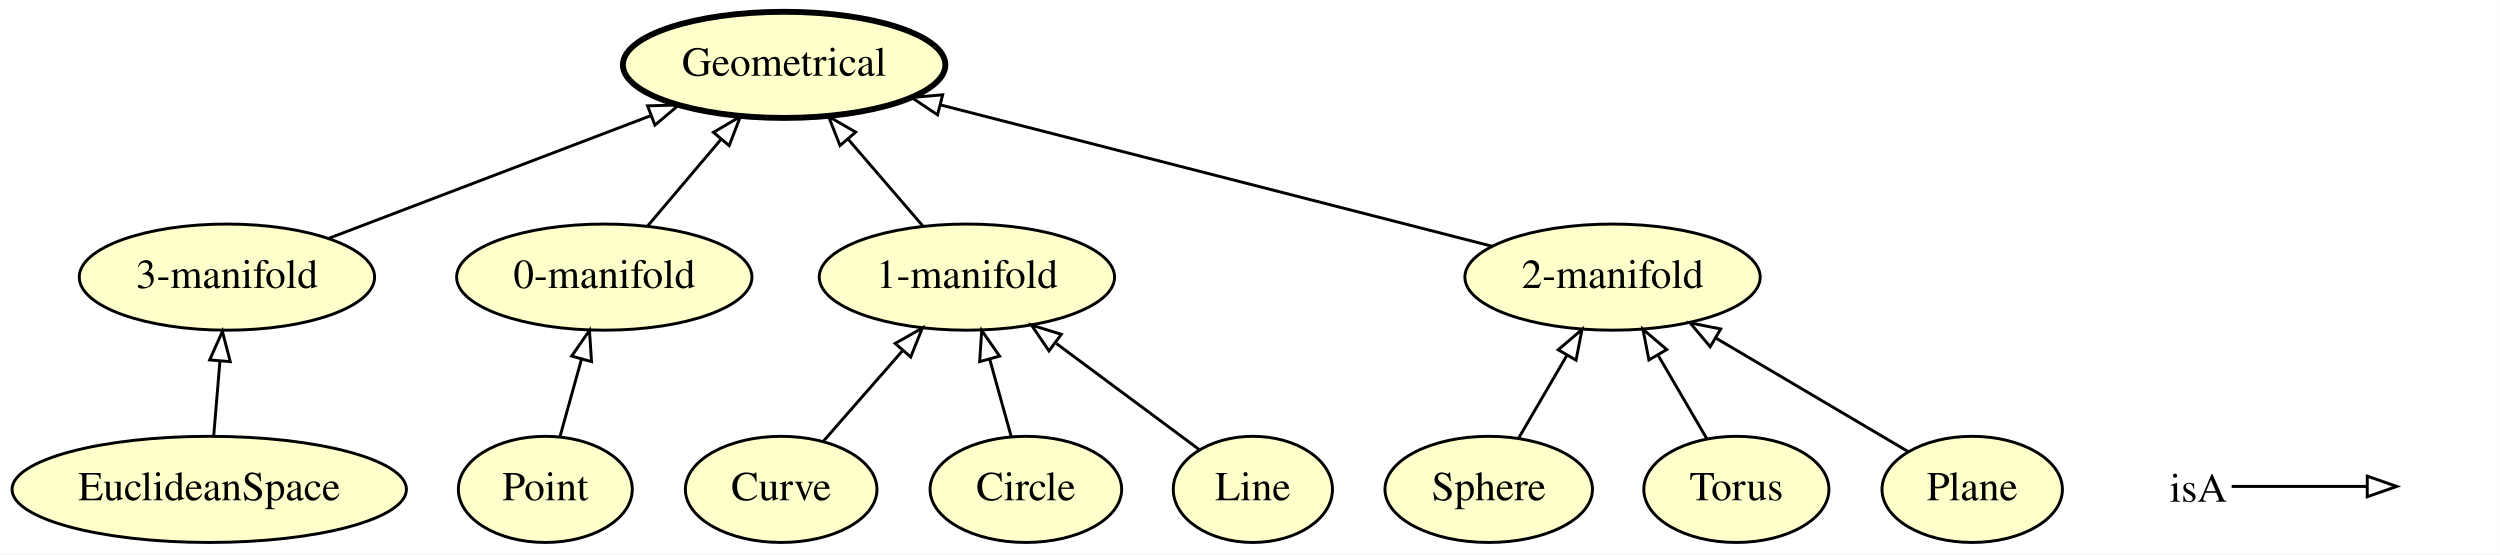
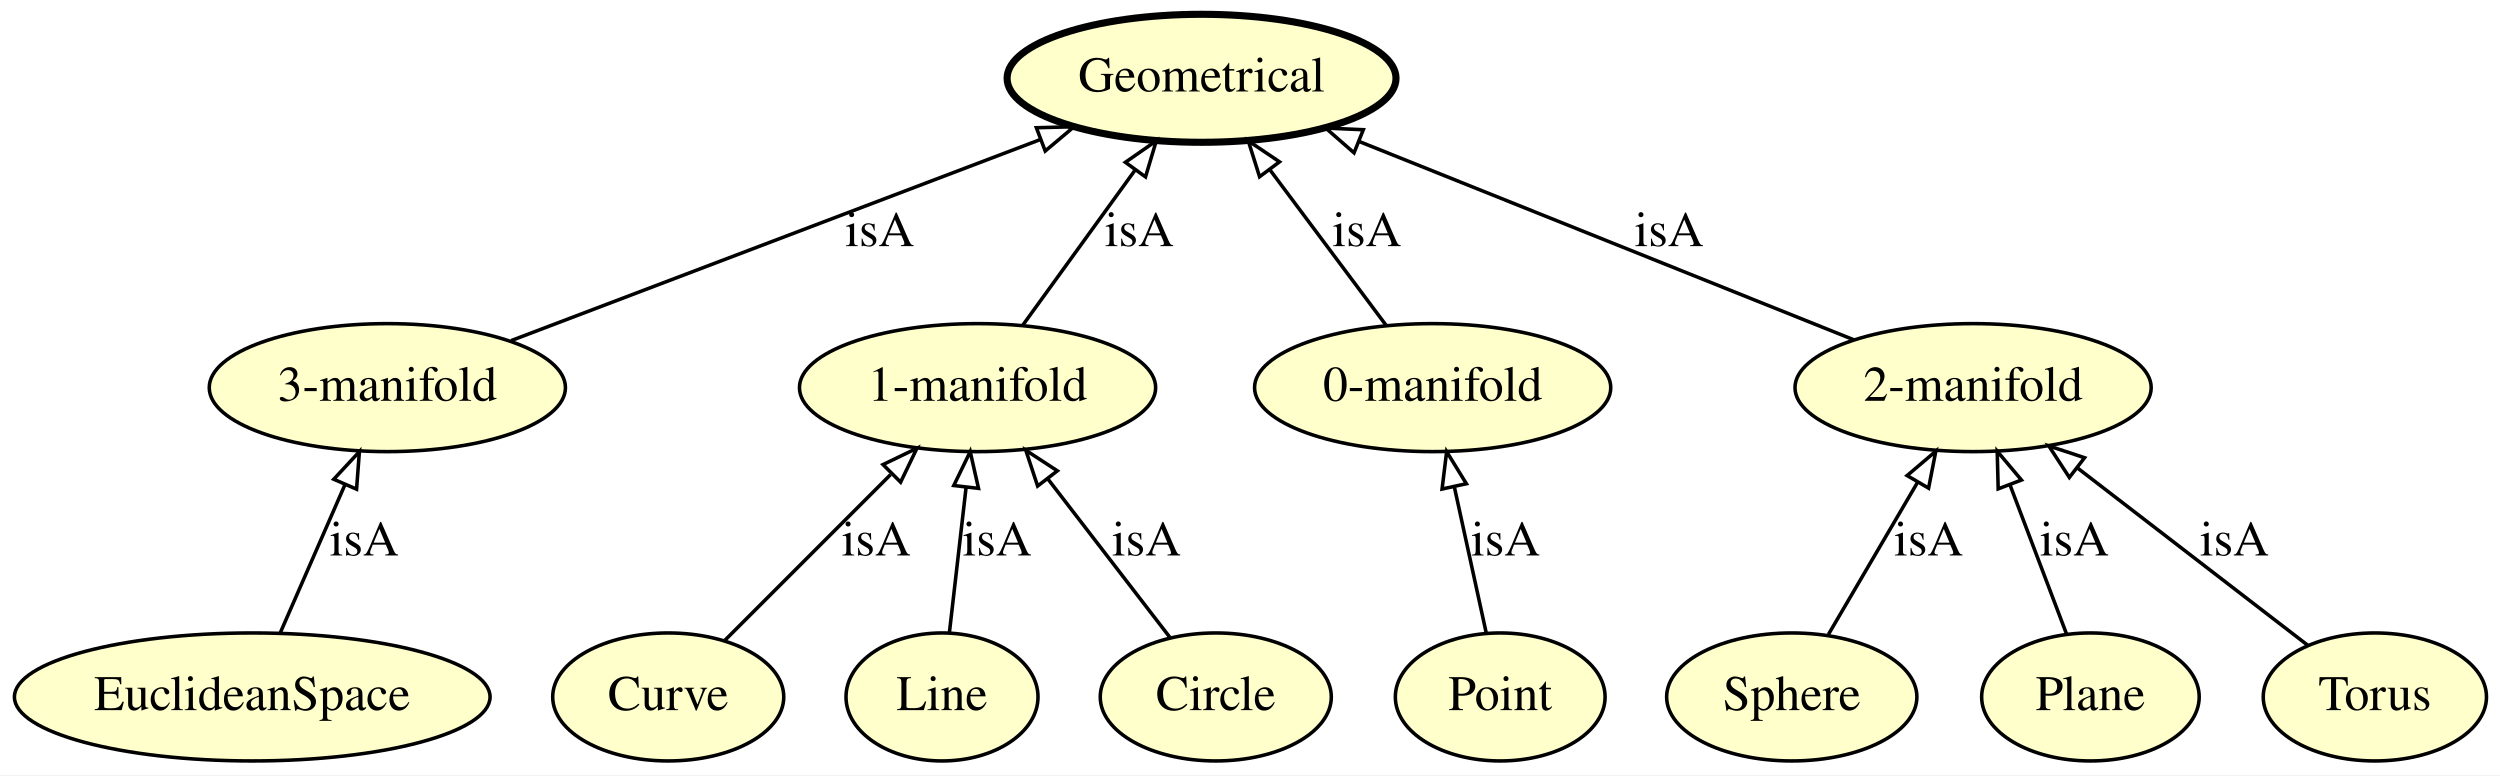
- <svg xmlns="http://www.w3.org/2000/svg" xmlns:xlink="http://www.w3.org/1999/xlink" width="848pt" height="188pt" viewBox="0.00 0.00 847.94 188.00">
-   <g id="graph0" class="graph" transform="scale(1 1) rotate(0) translate(4 184)">
-     <polygon fill="#ffffff" stroke="transparent" points="-4,4 -4,-184 843.944,-184 843.944,4 -4,4" />
+ <svg xmlns="http://www.w3.org/2000/svg" xmlns:xlink="http://www.w3.org/1999/xlink" width="703pt" height="218pt" viewBox="0.00 0.00 703.14 218.00">
+   <g id="graph0" class="graph" transform="scale(1 1) rotate(0) translate(4 214)">
+     <polygon fill="#ffffff" stroke="transparent" points="-4,4 -4,-214 699.141,-214 699.141,4 -4,4" />
    <g id="node1" class="node">
      <g id="a_node1">
-         <a xlink:href="http://emmo.info/emmo/middle/perceptual#EMMO_0ef4ff4a_5458_4f2a_b51f_4689d472a3f2" xlink:title="Curve">
-           <ellipse fill="#ffffcc" stroke="#000000" cx="260.944" cy="-18" rx="32.494" ry="18" />
-           <text text-anchor="middle" x="260.944" y="-14.3" font-family="Times,serif" font-size="14.00" fill="#000000">Curve</text>
-         </a>
-       </g>
-     </g>
-     <g id="node4" class="node">
-       <g id="a_node4">
-         <a xlink:href="http://emmo.info/emmo/middle/perceptual#EMMO_0c576e13_4ee7_4f3d_bfe9_1614243df018" xlink:title="1-manifold">
-           <ellipse fill="#ffffcc" stroke="#000000" cx="323.944" cy="-90" rx="50.091" ry="18" />
-           <text text-anchor="middle" x="323.944" y="-86.3" font-family="Times,serif" font-size="14.00" fill="#000000">1-manifold</text>
-         </a>
-       </g>
-     </g>
-     <g id="edge10" class="edge">
-       <path fill="none" stroke="#000000" d="M275.24,-34.338C283.146,-43.374 293.138,-54.793 302.012,-64.934" />
-       <polygon fill="none" stroke="#000000" points="299.607,-67.502 308.826,-72.723 304.875,-62.892 299.607,-67.502" />
-     </g>
-     <g id="node2" class="node">
-       <g id="a_node2">
-         <a xlink:href="http://emmo.info/emmo/middle/perceptual#EMMO_d7bf784a_db94_4dd9_861c_54f262846fbf" xlink:title="Sphere">
-           <ellipse fill="#ffffcc" stroke="#000000" cx="500.944" cy="-18" rx="35.194" ry="18" />
-           <text text-anchor="middle" x="500.944" y="-14.3" font-family="Times,serif" font-size="14.00" fill="#000000">Sphere</text>
-         </a>
-       </g>
-     </g>
-     <g id="node13" class="node">
-       <g id="a_node13">
-         <a xlink:href="http://emmo.info/emmo/middle/perceptual#EMMO_9268958f_7f54_48ab_a693_febe2645892b" xlink:title="2-manifold">
-           <ellipse fill="#ffffcc" stroke="#000000" cx="542.944" cy="-90" rx="50.091" ry="18" />
-           <text text-anchor="middle" x="542.944" y="-86.3" font-family="Times,serif" font-size="14.00" fill="#000000">2-manifold</text>
-         </a>
-       </g>
-     </g>
-     <g id="edge7" class="edge">
-       <path fill="none" stroke="#000000" d="M511.111,-35.429C515.991,-43.794 521.945,-54.002 527.379,-63.316" />
-       <polygon fill="none" stroke="#000000" points="524.517,-65.357 532.579,-72.231 530.563,-61.83 524.517,-65.357" />
-     </g>
-     <g id="node3" class="node">
-       <g id="a_node3">
-         <a xlink:href="http://emmo.info/emmo/middle/perceptual#EMMO_46f0f8df_4dc6_418f_8036_10427a3a288e" xlink:title="3-manifold">
-           <ellipse fill="#ffffcc" stroke="#000000" cx="72.944" cy="-90" rx="50.091" ry="18" />
-           <text text-anchor="middle" x="72.944" y="-86.3" font-family="Times,serif" font-size="14.00" fill="#000000">3-manifold</text>
-         </a>
-       </g>
-     </g>
-     <g id="node9" class="node">
-       <g id="a_node9">
-         <a xlink:href="http://emmo.info/emmo/middle/perceptual#EMMO_b5957cef_a287_442d_a3ce_fd39f20ba1cd" xlink:title="Geometrical">
-           <ellipse fill="#ffffcc" stroke="#000000" stroke-width="2" cx="261.944" cy="-162" rx="54.691" ry="18" />
-           <text text-anchor="middle" x="261.944" y="-158.3" font-family="Times,serif" font-size="14.00" fill="#000000">Geometrical</text>
-         </a>
-       </g>
-     </g>
-     <g id="edge11" class="edge">
-       <path fill="none" stroke="#000000" d="M107.61,-103.206C138.26,-114.882 183.175,-131.993 216.658,-144.748" />
-       <polygon fill="none" stroke="#000000" points="215.623,-148.099 226.214,-148.389 218.115,-141.558 215.623,-148.099" />
-     </g>
-     <g id="edge8" class="edge">
-       <path fill="none" stroke="#000000" d="M308.936,-107.429C301.376,-116.208 292.069,-127.016 283.738,-136.691" />
-       <polygon fill="none" stroke="#000000" points="280.902,-134.62 277.029,-144.482 286.207,-139.188 280.902,-134.62" />
-     </g>
-     <g id="node5" class="node">
-       <g id="a_node5">
-         <a xlink:href="http://emmo.info/emmo/middle/perceptual#EMMO_b2a234a8_579a_422c_9305_b8f7e72c76cd" xlink:title="Circle">
-           <ellipse fill="#ffffcc" stroke="#000000" cx="343.944" cy="-18" rx="32.494" ry="18" />
-           <text text-anchor="middle" x="343.944" y="-14.3" font-family="Times,serif" font-size="14.00" fill="#000000">Circle</text>
-         </a>
-       </g>
-     </g>
-     <g id="edge6" class="edge">
-       <path fill="none" stroke="#000000" d="M339,-35.798C336.805,-43.7 334.169,-53.189 331.721,-62.004" />
-       <polygon fill="none" stroke="#000000" points="328.274,-61.335 328.97,-71.907 335.019,-63.209 328.274,-61.335" />
-     </g>
-     <g id="node6" class="node">
-       <g id="a_node6">
-         <a xlink:href="http://emmo.info/emmo/middle/perceptual#EMMO_3e309118_e8b7_4021_80f4_642d2df65d94" xlink:title="Line">
-           <ellipse fill="#ffffcc" stroke="#000000" cx="420.944" cy="-18" rx="27" ry="18" />
-           <text text-anchor="middle" x="420.944" y="-14.3" font-family="Times,serif" font-size="14.00" fill="#000000">Line</text>
-         </a>
-       </g>
-     </g>
-     <g id="edge9" class="edge">
-       <path fill="none" stroke="#000000" d="M402.699,-31.543C389.085,-41.648 370.177,-55.683 354.299,-67.468" />
-       <polygon fill="none" stroke="#000000" points="351.787,-64.974 345.843,-73.745 355.959,-70.595 351.787,-64.974" />
-     </g>
-     <g id="node7" class="node">
-       <g id="a_node7">
-         <a xlink:href="http://emmo.info/emmo/middle/perceptual#EMMO_0ab0485c_9e5b_4257_a679_90a2dfba5c7c" xlink:title="0-manifold">
-           <ellipse fill="#ffffcc" stroke="#000000" cx="200.944" cy="-90" rx="50.091" ry="18" />
-           <text text-anchor="middle" x="200.944" y="-86.3" font-family="Times,serif" font-size="14.00" fill="#000000">0-manifold</text>
-         </a>
-       </g>
-     </g>
-     <g id="edge4" class="edge">
-       <path fill="none" stroke="#000000" d="M215.71,-107.429C223.148,-116.208 232.305,-127.016 240.501,-136.691" />
-       <polygon fill="none" stroke="#000000" points="237.968,-139.114 247.102,-144.482 243.309,-134.589 237.968,-139.114" />
-     </g>
-     <g id="node8" class="node">
-       <g id="a_node8">
-         <a xlink:href="http://emmo.info/emmo/middle/perceptual#EMMO_39362460_2a97_4367_8f93_0418c2ac9a08" xlink:title="Point">
-           <ellipse fill="#ffffcc" stroke="#000000" cx="180.944" cy="-18" rx="29.497" ry="18" />
-           <text text-anchor="middle" x="180.944" y="-14.3" font-family="Times,serif" font-size="14.00" fill="#000000">Point</text>
-         </a>
-       </g>
-     </g>
-     <g id="edge1" class="edge">
-       <path fill="none" stroke="#000000" d="M185.888,-35.798C188.083,-43.7 190.719,-53.189 193.167,-62.004" />
-       <polygon fill="none" stroke="#000000" points="189.869,-63.209 195.918,-71.907 196.614,-61.335 189.869,-63.209" />
-     </g>
-     <g id="node10" class="node">
-       <g id="a_node10">
-         <a xlink:href="http://emmo.info/emmo/middle/perceptual#EMMO_86060335_31c2_4820_b433_27c64aea0366" xlink:title="Torus">
-           <ellipse fill="#ffffcc" stroke="#000000" cx="584.944" cy="-18" rx="31.396" ry="18" />
-           <text text-anchor="middle" x="584.944" y="-14.3" font-family="Times,serif" font-size="14.00" fill="#000000">Torus</text>
-         </a>
-       </g>
-     </g>
-     <g id="edge2" class="edge">
-       <path fill="none" stroke="#000000" d="M574.991,-35.063C570.027,-43.572 563.913,-54.053 558.36,-63.572" />
-       <polygon fill="none" stroke="#000000" points="555.28,-61.906 553.265,-72.308 561.327,-65.433 555.28,-61.906" />
-     </g>
-     <g id="node11" class="node">
-       <g id="a_node11">
-         <a xlink:href="http://emmo.info/emmo/middle/perceptual#EMMO_25f5ca8e_8f7f_44d8_a392_bd3fe8894458" xlink:title="Plane">
-           <ellipse fill="#ffffcc" stroke="#000000" cx="664.944" cy="-18" rx="30.595" ry="18" />
-           <text text-anchor="middle" x="664.944" y="-14.3" font-family="Times,serif" font-size="14.00" fill="#000000">Plane</text>
-         </a>
-       </g>
-     </g>
-     <g id="edge3" class="edge">
-       <path fill="none" stroke="#000000" d="M643.133,-30.872C625.022,-41.561 598.918,-56.966 577.896,-69.373" />
-       <polygon fill="none" stroke="#000000" points="576.069,-66.387 569.236,-74.484 579.627,-72.415 576.069,-66.387" />
-     </g>
-     <g id="node12" class="node">
-       <g id="a_node12">
        <a xlink:href="http://emmo.info/emmo/middle/perceptual#EMMO_5f278af9_8593_4e27_a717_ccc9e07a0ddf" xlink:title="EuclideanSpace">
          <ellipse fill="#ffffcc" stroke="#000000" cx="66.944" cy="-18" rx="66.888" ry="18" />
          <text text-anchor="middle" x="66.944" y="-14.3" font-family="Times,serif" font-size="14.00" fill="#000000">EuclideanSpace</text>
        </a>
      </g>
    </g>
-     <g id="edge12" class="edge">
-       <path fill="none" stroke="#000000" d="M68.458,-36.169C69.1,-43.869 69.863,-53.026 70.576,-61.583" />
-       <polygon fill="none" stroke="#000000" points="67.091,-61.912 71.41,-71.587 74.067,-61.331 67.091,-61.912" />
+     <g id="node3" class="node">
+       <g id="a_node3">
+         <a xlink:href="http://emmo.info/emmo/middle/perceptual#EMMO_46f0f8df_4dc6_418f_8036_10427a3a288e" xlink:title="3-manifold">
+           <ellipse fill="#ffffcc" stroke="#000000" cx="104.944" cy="-105" rx="50.091" ry="18" />
+           <text text-anchor="middle" x="104.944" y="-101.3" font-family="Times,serif" font-size="14.00" fill="#000000">3-manifold</text>
+         </a>
+       </g>
+     </g>
+     <g id="edge11" class="edge">
+       <path fill="none" stroke="#000000" d="M74.818,-36.026C80.066,-48.041 87.062,-64.06 92.992,-77.635" />
+       <polygon fill="none" stroke="#000000" points="89.87,-79.234 97.081,-86.997 96.285,-76.432 89.87,-79.234" />
+       <text text-anchor="middle" x="98.444" y="-57.8" font-family="Times,serif" font-size="14.00" fill="#000000">isA</text>
+     </g>
+     <g id="node2" class="node">
+       <g id="a_node2">
+         <a xlink:href="http://emmo.info/emmo/middle/perceptual#EMMO_0ef4ff4a_5458_4f2a_b51f_4689d472a3f2" xlink:title="Curve">
+           <ellipse fill="#ffffcc" stroke="#000000" cx="183.944" cy="-18" rx="32.494" ry="18" />
+           <text text-anchor="middle" x="183.944" y="-14.3" font-family="Times,serif" font-size="14.00" fill="#000000">Curve</text>
+         </a>
+       </g>
+     </g>
+     <g id="node8" class="node">
+       <g id="a_node8">
+         <a xlink:href="http://emmo.info/emmo/middle/perceptual#EMMO_0c576e13_4ee7_4f3d_bfe9_1614243df018" xlink:title="1-manifold">
+           <ellipse fill="#ffffcc" stroke="#000000" cx="270.944" cy="-105" rx="50.091" ry="18" />
+           <text text-anchor="middle" x="270.944" y="-101.3" font-family="Times,serif" font-size="14.00" fill="#000000">1-manifold</text>
+         </a>
+       </g>
+     </g>
+     <g id="edge4" class="edge">
+       <path fill="none" stroke="#000000" d="M199.901,-33.957C212.935,-46.99 231.572,-65.628 246.487,-80.543" />
+       <polygon fill="none" stroke="#000000" points="244.352,-83.358 253.898,-87.954 249.302,-78.408 244.352,-83.358" />
+       <text text-anchor="middle" x="242.444" y="-57.8" font-family="Times,serif" font-size="14.00" fill="#000000">isA</text>
+     </g>
+     <g id="node13" class="node">
+       <g id="a_node13">
+         <a xlink:href="http://emmo.info/emmo/middle/perceptual#EMMO_b5957cef_a287_442d_a3ce_fd39f20ba1cd" xlink:title="Geometrical">
+           <ellipse fill="#ffffcc" stroke="#000000" stroke-width="2" cx="333.944" cy="-192" rx="54.691" ry="18" />
+           <text text-anchor="middle" x="333.944" y="-188.3" font-family="Times,serif" font-size="14.00" fill="#000000">Geometrical</text>
+         </a>
+       </g>
+     </g>
+     <g id="edge3" class="edge">
+       <path fill="none" stroke="#000000" d="M139.724,-118.213C179.507,-133.327 244.779,-158.125 288.541,-174.751" />
+       <polygon fill="none" stroke="#000000" points="287.489,-178.095 298.08,-178.375 289.975,-171.552 287.489,-178.095" />
+       <text text-anchor="middle" x="243.444" y="-144.8" font-family="Times,serif" font-size="14.00" fill="#000000">isA</text>
+     </g>
+     <g id="node4" class="node">
+       <g id="a_node4">
+         <a xlink:href="http://emmo.info/emmo/middle/perceptual#EMMO_d7bf784a_db94_4dd9_861c_54f262846fbf" xlink:title="Sphere">
+           <ellipse fill="#ffffcc" stroke="#000000" cx="499.944" cy="-18" rx="35.194" ry="18" />
+           <text text-anchor="middle" x="499.944" y="-14.3" font-family="Times,serif" font-size="14.00" fill="#000000">Sphere</text>
+         </a>
+       </g>
+     </g>
+     <g id="node12" class="node">
+       <g id="a_node12">
+         <a xlink:href="http://emmo.info/emmo/middle/perceptual#EMMO_9268958f_7f54_48ab_a693_febe2645892b" xlink:title="2-manifold">
+           <ellipse fill="#ffffcc" stroke="#000000" cx="550.944" cy="-105" rx="50.091" ry="18" />
+           <text text-anchor="middle" x="550.944" y="-101.3" font-family="Times,serif" font-size="14.00" fill="#000000">2-manifold</text>
+         </a>
+       </g>
+     </g>
+     <g id="edge6" class="edge">
+       <path fill="none" stroke="#000000" d="M510.265,-35.606C517.475,-47.906 527.232,-64.55 535.382,-78.454" />
+       <polygon fill="none" stroke="#000000" points="532.387,-80.265 540.464,-87.122 538.426,-76.725 532.387,-80.265" />
+       <text text-anchor="middle" x="538.444" y="-57.8" font-family="Times,serif" font-size="14.00" fill="#000000">isA</text>
+     </g>
+     <g id="node5" class="node">
+       <g id="a_node5">
+         <a xlink:href="http://emmo.info/emmo/middle/perceptual#EMMO_3e309118_e8b7_4021_80f4_642d2df65d94" xlink:title="Line">
+           <ellipse fill="#ffffcc" stroke="#000000" cx="260.944" cy="-18" rx="27" ry="18" />
+           <text text-anchor="middle" x="260.944" y="-14.3" font-family="Times,serif" font-size="14.00" fill="#000000">Line</text>
+         </a>
+       </g>
+     </g>
+     <g id="edge1" class="edge">
+       <path fill="none" stroke="#000000" d="M263.016,-36.026C264.37,-47.808 266.167,-63.439 267.707,-76.842" />
+       <polygon fill="none" stroke="#000000" points="264.256,-77.462 268.875,-86.997 271.21,-76.662 264.256,-77.462" />
+       <text text-anchor="middle" x="276.444" y="-57.8" font-family="Times,serif" font-size="14.00" fill="#000000">isA</text>
+     </g>
+     <g id="node6" class="node">
+       <g id="a_node6">
+         <a xlink:href="http://emmo.info/emmo/middle/perceptual#EMMO_b2a234a8_579a_422c_9305_b8f7e72c76cd" xlink:title="Circle">
+           <ellipse fill="#ffffcc" stroke="#000000" cx="337.944" cy="-18" rx="32.494" ry="18" />
+           <text text-anchor="middle" x="337.944" y="-14.3" font-family="Times,serif" font-size="14.00" fill="#000000">Circle</text>
+         </a>
+       </g>
+     </g>
+     <g id="edge8" class="edge">
+       <path fill="none" stroke="#000000" d="M325.026,-34.775C315.299,-47.405 301.792,-64.944 290.71,-79.333" />
+       <polygon fill="none" stroke="#000000" points="287.841,-77.323 284.513,-87.381 293.387,-81.594 287.841,-77.323" />
+       <text text-anchor="middle" x="318.444" y="-57.8" font-family="Times,serif" font-size="14.00" fill="#000000">isA</text>
+     </g>
+     <g id="node7" class="node">
+       <g id="a_node7">
+         <a xlink:href="http://emmo.info/emmo/middle/perceptual#EMMO_39362460_2a97_4367_8f93_0418c2ac9a08" xlink:title="Point">
+           <ellipse fill="#ffffcc" stroke="#000000" cx="417.944" cy="-18" rx="29.497" ry="18" />
+           <text text-anchor="middle" x="417.944" y="-14.3" font-family="Times,serif" font-size="14.00" fill="#000000">Point</text>
+         </a>
+       </g>
+     </g>
+     <g id="node11" class="node">
+       <g id="a_node11">
+         <a xlink:href="http://emmo.info/emmo/middle/perceptual#EMMO_0ab0485c_9e5b_4257_a679_90a2dfba5c7c" xlink:title="0-manifold">
+           <ellipse fill="#ffffcc" stroke="#000000" cx="398.944" cy="-105" rx="50.091" ry="18" />
+           <text text-anchor="middle" x="398.944" y="-101.3" font-family="Times,serif" font-size="14.00" fill="#000000">0-manifold</text>
+         </a>
+       </g>
+     </g>
+     <g id="edge2" class="edge">
+       <path fill="none" stroke="#000000" d="M414.007,-36.026C411.434,-47.808 408.021,-63.439 405.094,-76.842" />
+       <polygon fill="none" stroke="#000000" points="401.59,-76.48 402.876,-86.997 408.429,-77.974 401.59,-76.48" />
+       <text text-anchor="middle" x="419.444" y="-57.8" font-family="Times,serif" font-size="14.00" fill="#000000">isA</text>
    </g>
    <g id="edge5" class="edge">
-       <path fill="none" stroke="#000000" d="M502.084,-100.469C452.647,-113.137 369.299,-134.493 314.956,-148.417" />
-       <polygon fill="none" stroke="#000000" points="313.98,-145.054 305.161,-150.927 315.717,-151.835 313.98,-145.054" />
+       <path fill="none" stroke="#000000" d="M283.693,-122.606C292.745,-135.106 305.044,-152.09 315.209,-166.128" />
+       <polygon fill="none" stroke="#000000" points="312.514,-168.374 321.214,-174.42 318.184,-164.268 312.514,-168.374" />
+       <text text-anchor="middle" x="316.444" y="-144.8" font-family="Times,serif" font-size="14.00" fill="#000000">isA</text>
    </g>
-     <g id="node14" class="node">
-       <text text-anchor="start" x="731.944" y="-13.8" font-family="Times,serif" font-size="14.00" fill="#000000">isA</text>
+     <g id="node9" class="node">
+       <g id="a_node9">
+         <a xlink:href="http://emmo.info/emmo/middle/perceptual#EMMO_25f5ca8e_8f7f_44d8_a392_bd3fe8894458" xlink:title="Plane">
+           <ellipse fill="#ffffcc" stroke="#000000" cx="583.944" cy="-18" rx="30.595" ry="18" />
+           <text text-anchor="middle" x="583.944" y="-14.3" font-family="Times,serif" font-size="14.00" fill="#000000">Plane</text>
+         </a>
+       </g>
    </g>
-     <g id="node15" class="node">
-       <text text-anchor="start" x="810.944" y="-13.8" font-family="Times,serif" font-size="14.00" fill="#000000"> </text>
+     <g id="edge9" class="edge">
+       <path fill="none" stroke="#000000" d="M577.266,-35.606C572.689,-47.672 566.527,-63.917 561.316,-77.656" />
+       <polygon fill="none" stroke="#000000" points="558,-76.531 557.725,-87.122 564.544,-79.013 558,-76.531" />
+       <text text-anchor="middle" x="579.444" y="-57.8" font-family="Times,serif" font-size="14.00" fill="#000000">isA</text>
    </g>
-     <g id="edge13" class="edge">
-       <path fill="none" stroke="#000000" d="M752.944,-19C773.944,-19 781.655,-19 798.502,-19" />
-       <polygon fill="none" stroke="#000000" points="798.944,-22.5 808.944,-19 798.944,-15.5 798.944,-22.5" />
+     <g id="node10" class="node">
+       <g id="a_node10">
+         <a xlink:href="http://emmo.info/emmo/middle/perceptual#EMMO_86060335_31c2_4820_b433_27c64aea0366" xlink:title="Torus">
+           <ellipse fill="#ffffcc" stroke="#000000" cx="663.944" cy="-18" rx="31.396" ry="18" />
+           <text text-anchor="middle" x="663.944" y="-14.3" font-family="Times,serif" font-size="14.00" fill="#000000">Torus</text>
+         </a>
+       </g>
+     </g>
+     <g id="edge12" class="edge">
+       <path fill="none" stroke="#000000" d="M645.03,-32.562C627.36,-46.167 600.712,-66.683 580.282,-82.412" />
+       <polygon fill="none" stroke="#000000" points="578.02,-79.737 572.232,-88.61 582.29,-85.283 578.02,-79.737" />
+       <text text-anchor="middle" x="624.444" y="-57.8" font-family="Times,serif" font-size="14.00" fill="#000000">isA</text>
+     </g>
+     <g id="edge10" class="edge">
+       <path fill="none" stroke="#000000" d="M385.79,-122.606C376.451,-135.106 363.762,-152.09 353.274,-166.128" />
+       <polygon fill="none" stroke="#000000" points="350.26,-164.315 347.078,-174.42 355.867,-168.504 350.26,-164.315" />
+       <text text-anchor="middle" x="380.444" y="-144.8" font-family="Times,serif" font-size="14.00" fill="#000000">isA</text>
+     </g>
+     <g id="edge7" class="edge">
+       <path fill="none" stroke="#000000" d="M517.513,-118.403C480.202,-133.362 419.659,-157.635 378.385,-174.183" />
+       <polygon fill="none" stroke="#000000" points="376.831,-171.035 368.851,-178.005 379.435,-177.532 376.831,-171.035" />
+       <text text-anchor="middle" x="465.444" y="-144.8" font-family="Times,serif" font-size="14.00" fill="#000000">isA</text>
    </g>
  </g>
</svg>
